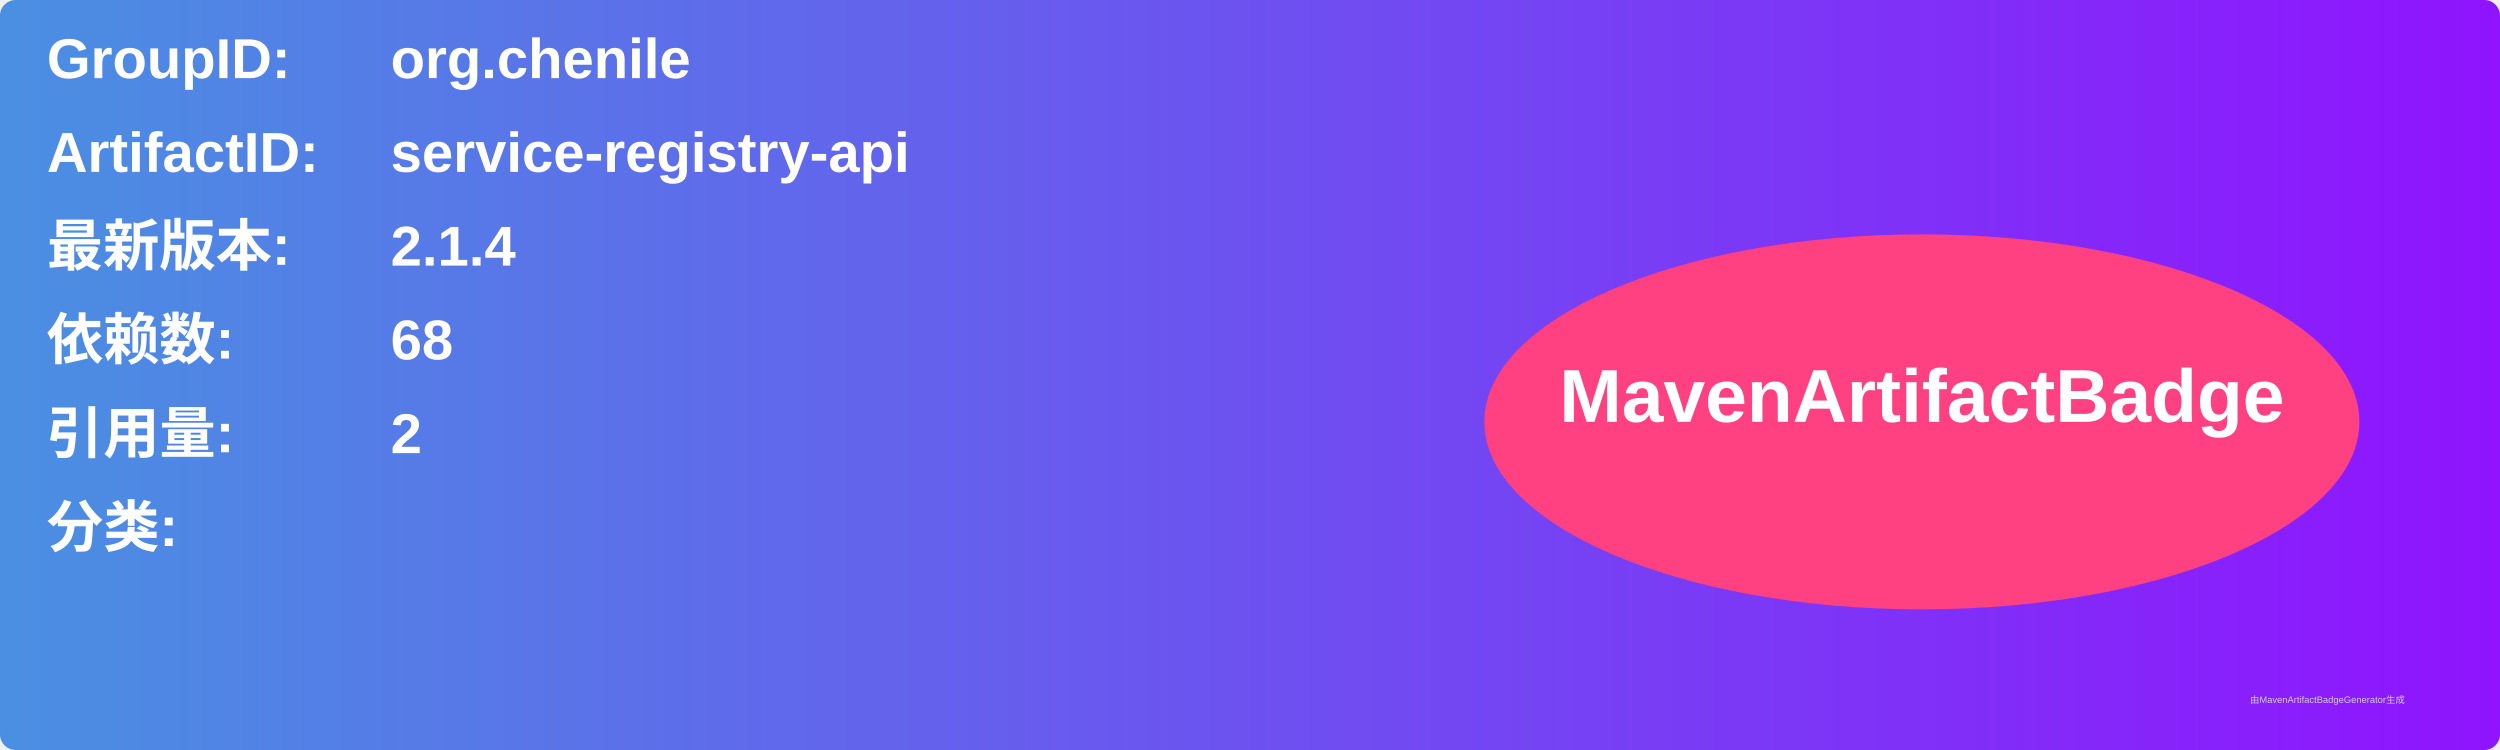
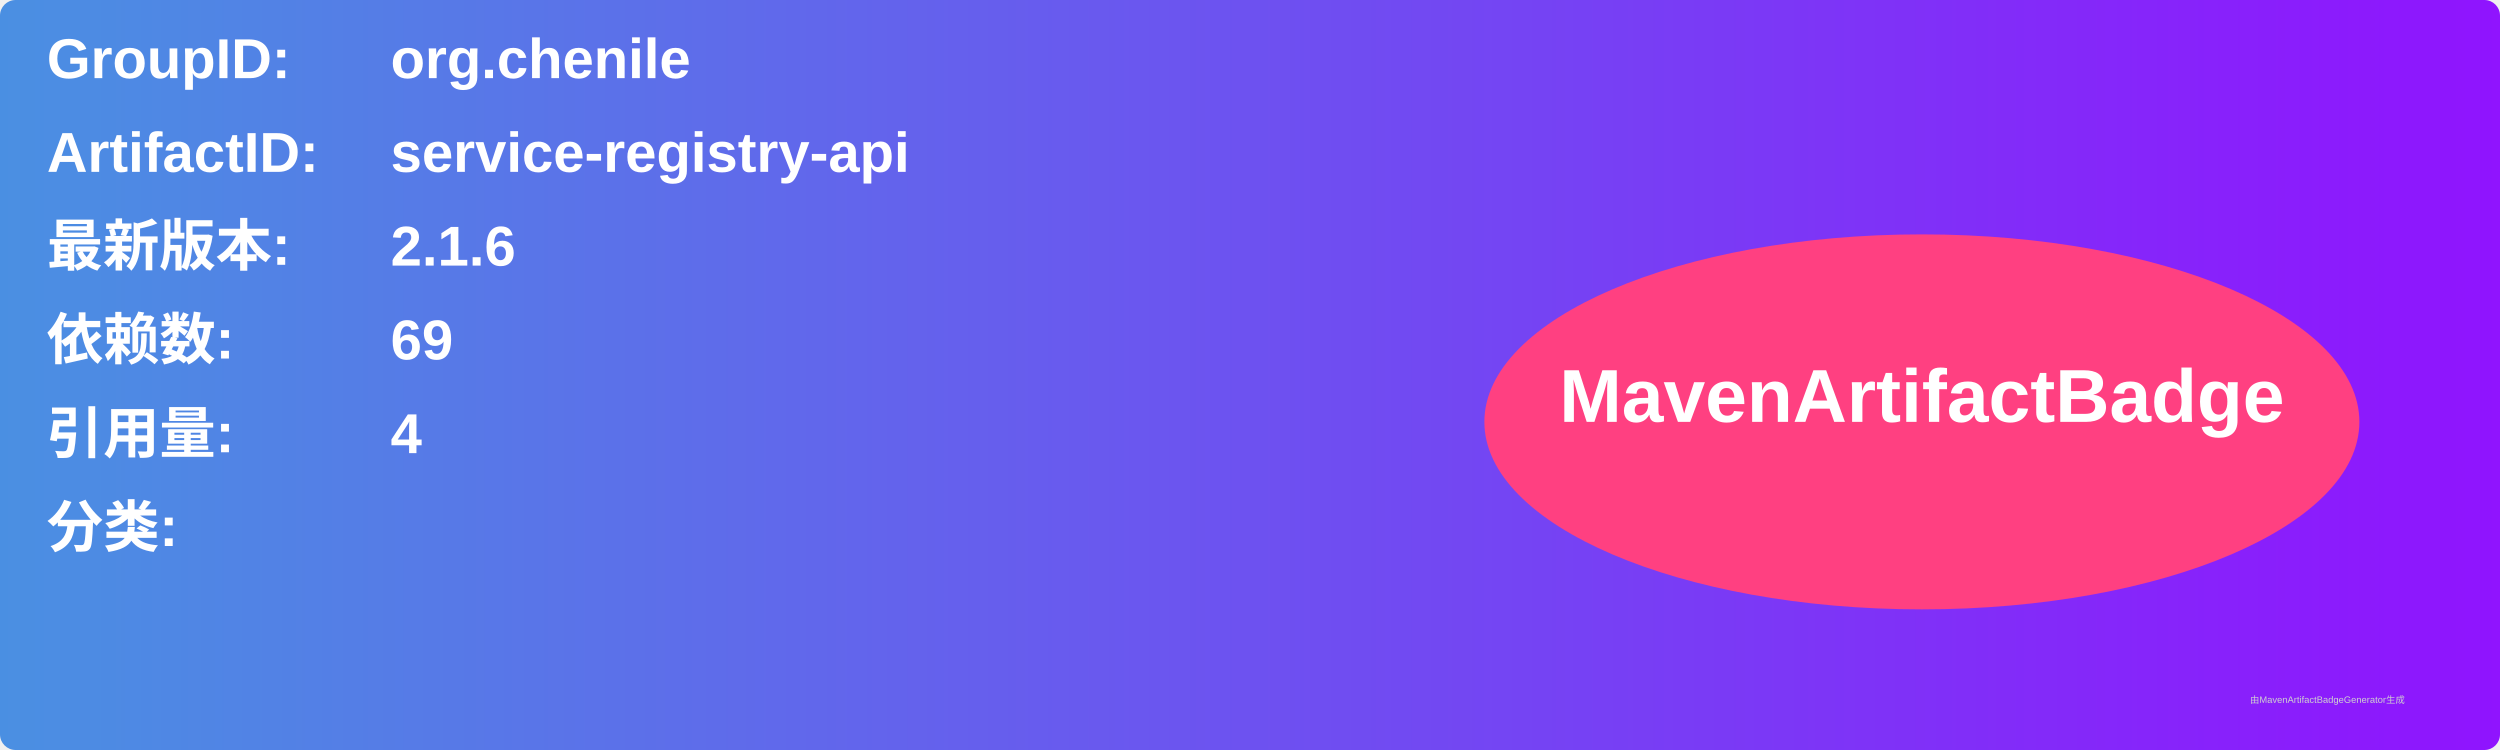
<svg xmlns="http://www.w3.org/2000/svg" width="800" height="240" viewBox="0 0 800 240">
  <linearGradient id="grad" x1="0%" y1="0%" x2="100%" y2="0%">
    <stop offset="0%" stop-color="#4a90e2" />
    <stop offset="100%" stop-color="#9013fe" />
  </linearGradient>
  <rect width="100%" height="100%" rx="5" ry="5" fill="url(#grad)" />
  <g transform="translate(15, 15)">
    <text x="0" y="10" font-family="Arial" font-size="18" fill="white" font-weight="bold" width="260">GroupID:</text>
    <text x="110" y="10" font-family="Arial" font-size="18" fill="white" font-weight="bold" width="460">org.chenile</text>
    <text x="0" y="40" font-family="Arial" font-size="18" fill="white" font-weight="bold" width="260">ArtifactID:</text>
    <text x="110" y="40" font-family="Arial" font-size="18" fill="white" font-weight="bold" width="460">service-registry-api</text>
    <text x="0" y="70" font-family="Arial" font-size="18" fill="white" font-weight="bold">最新版本:</text>
    <text x="110" y="70" font-family="Arial" font-size="18" fill="white" font-weight="bold">
-       <tspan font-weight="bold">2.1.4</tspan>
+       <tspan font-weight="bold">2.1.6</tspan>
    </text>
    <text x="0" y="100" font-family="Arial" font-size="18" fill="white" font-weight="bold">依赖数: </text>
    <text x="110" y="100" font-family="Arial" font-size="18" fill="white">
-       <tspan font-weight="bold">68</tspan>
+       <tspan font-weight="bold">69</tspan>
    </text>
    <text x="0" y="130" font-family="Arial" font-size="18" fill="white" font-weight="bold">引用量: </text>
    <text x="110" y="130" font-family="Arial" font-size="18" fill="white">
-       <tspan font-weight="bold">2</tspan>
+       <tspan font-weight="bold">4</tspan>
    </text>
    <text x="0" y="160" font-family="Arial" font-size="18" fill="white" font-weight="bold">分类:</text>
    <text x="10" y="190" font-family="Arial" font-size="10" fill="white">
      <tspan font-weight="bold" />
    </text>
    <ellipse cx="600" cy="120" rx="140" ry="60" fill="#ff4081" />
    <text x="600" y="120" text-anchor="middle" font-family="Arial" font-size="24" fill="white" font-weight="bold">MavenArtifactBadge</text>
  </g>
  <text x="720" y="225" font-family="Arial" font-size="3" fill="#d0d0d0">由MavenArtifactBadgeGenerator生成</text>
</svg>
